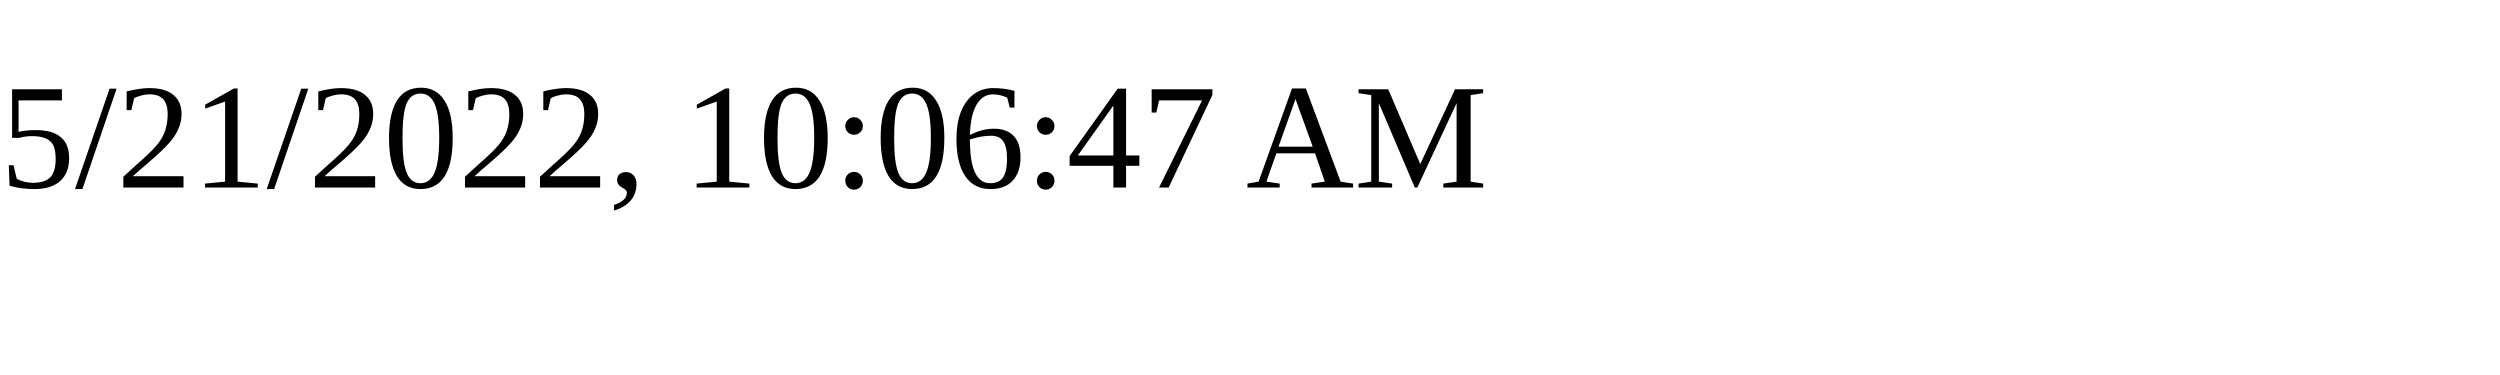
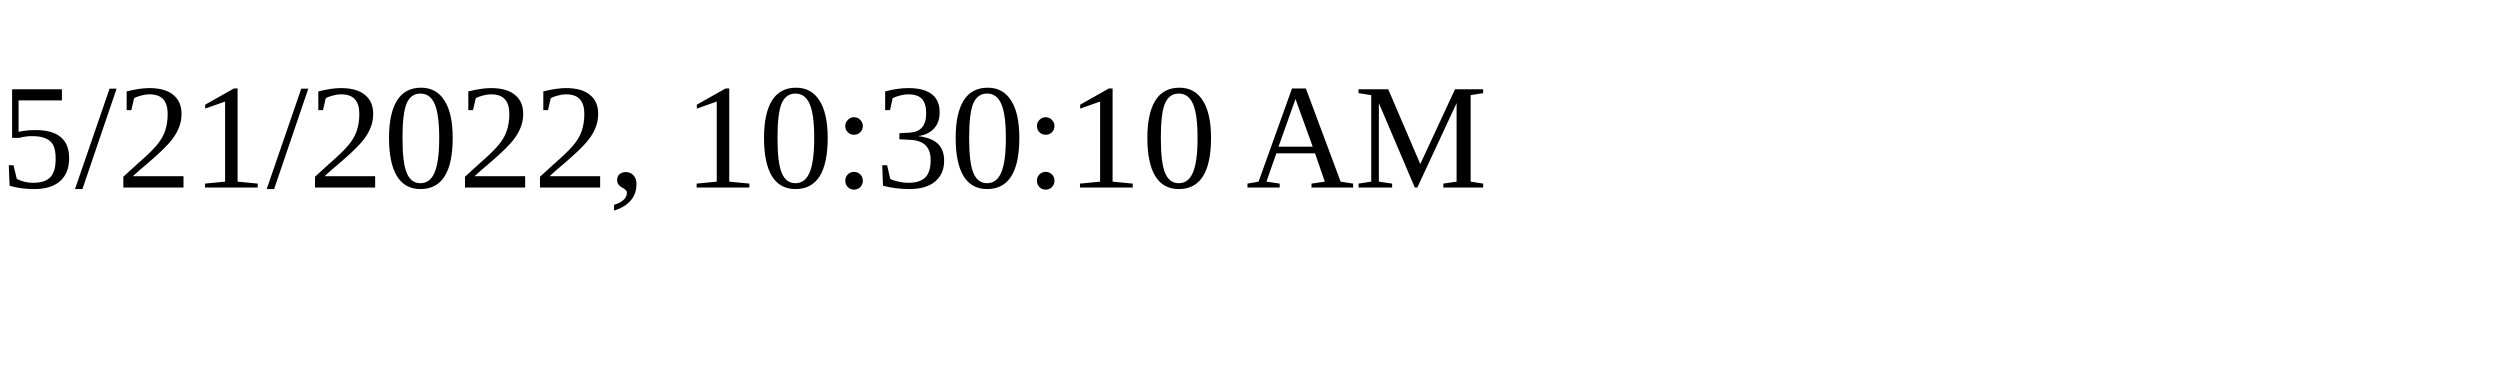
<svg xmlns="http://www.w3.org/2000/svg" height="30" width="200">
-   <text x="0" y="15">5/21/2022, 10:06:47 AM</text>
+   <text x="0" y="15">5/21/2022, 10:30:10 AM</text>
</svg>
